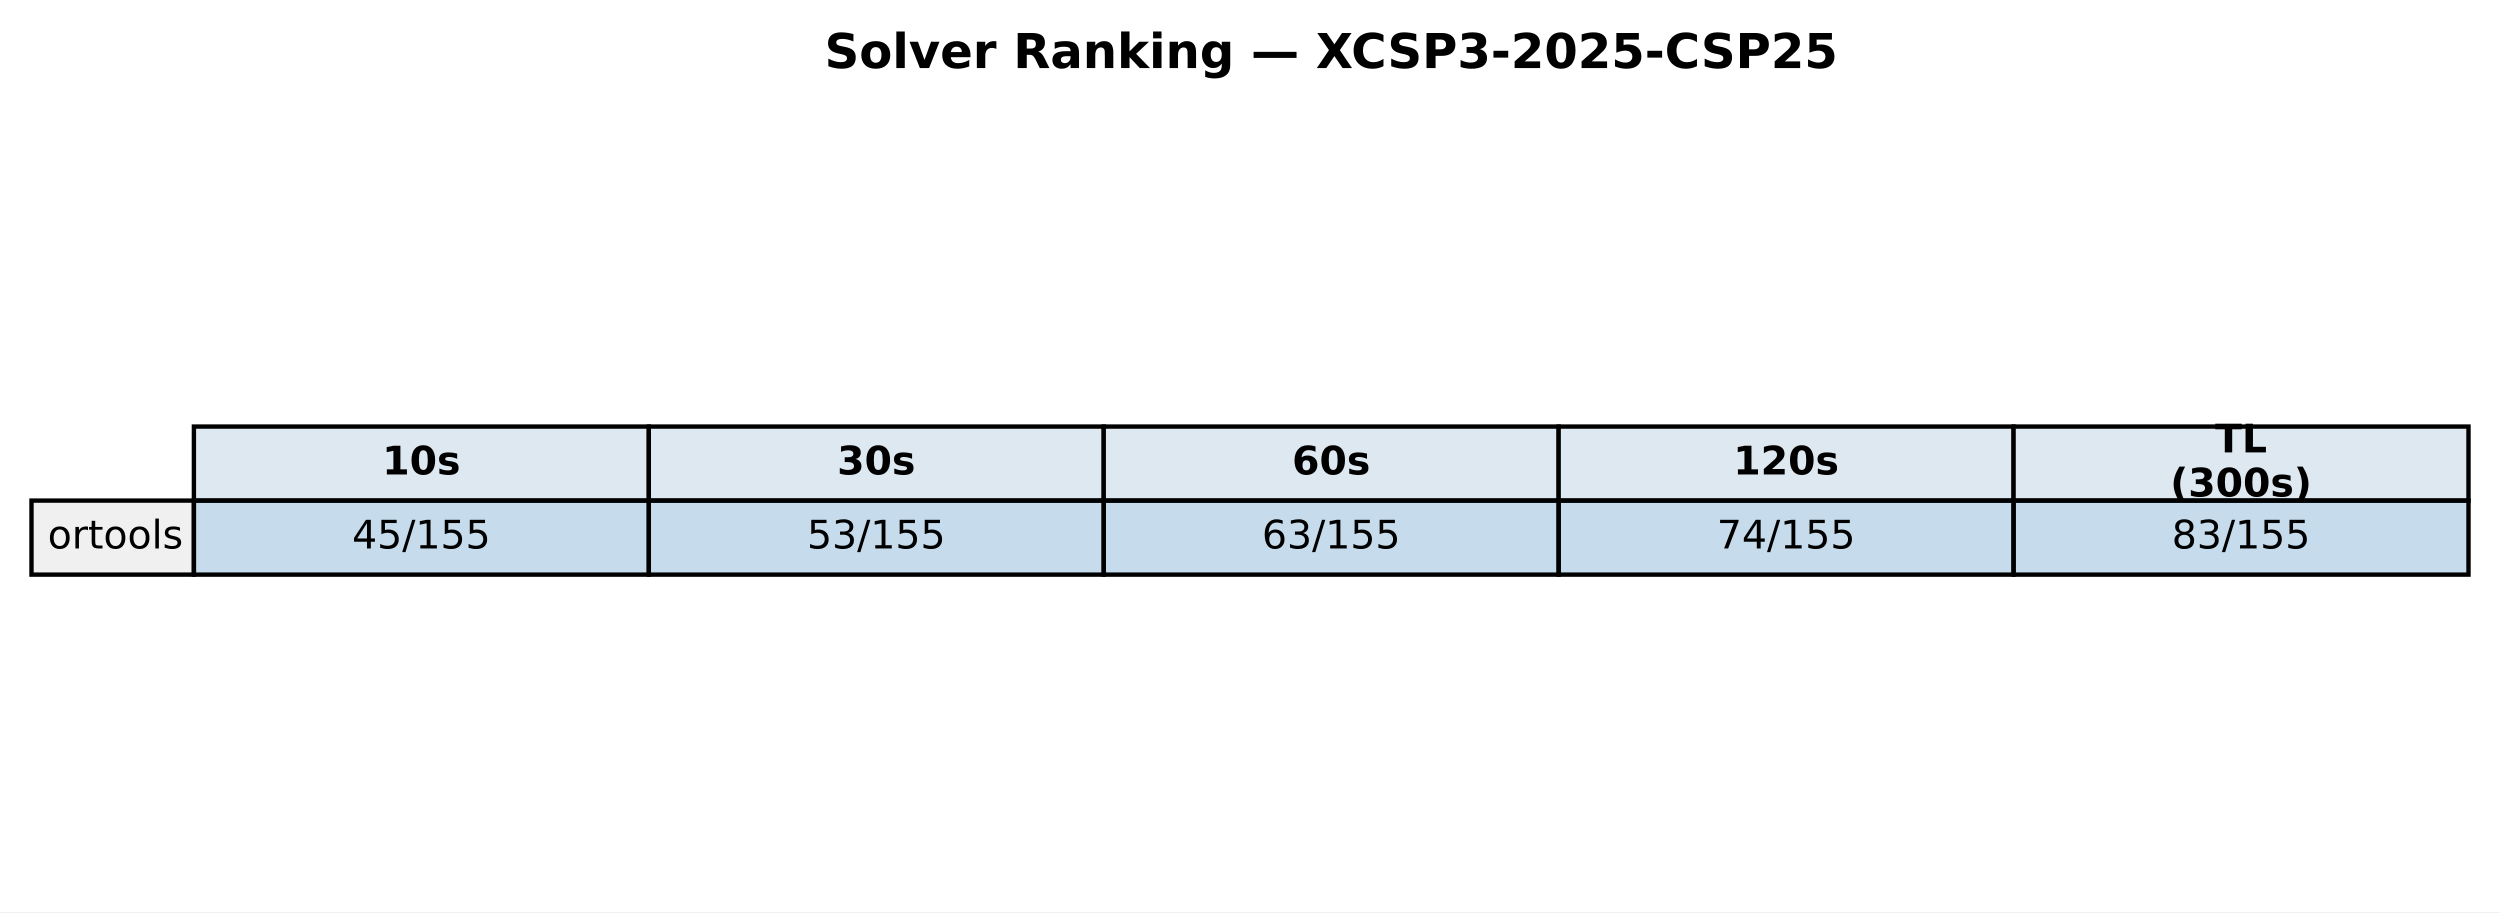
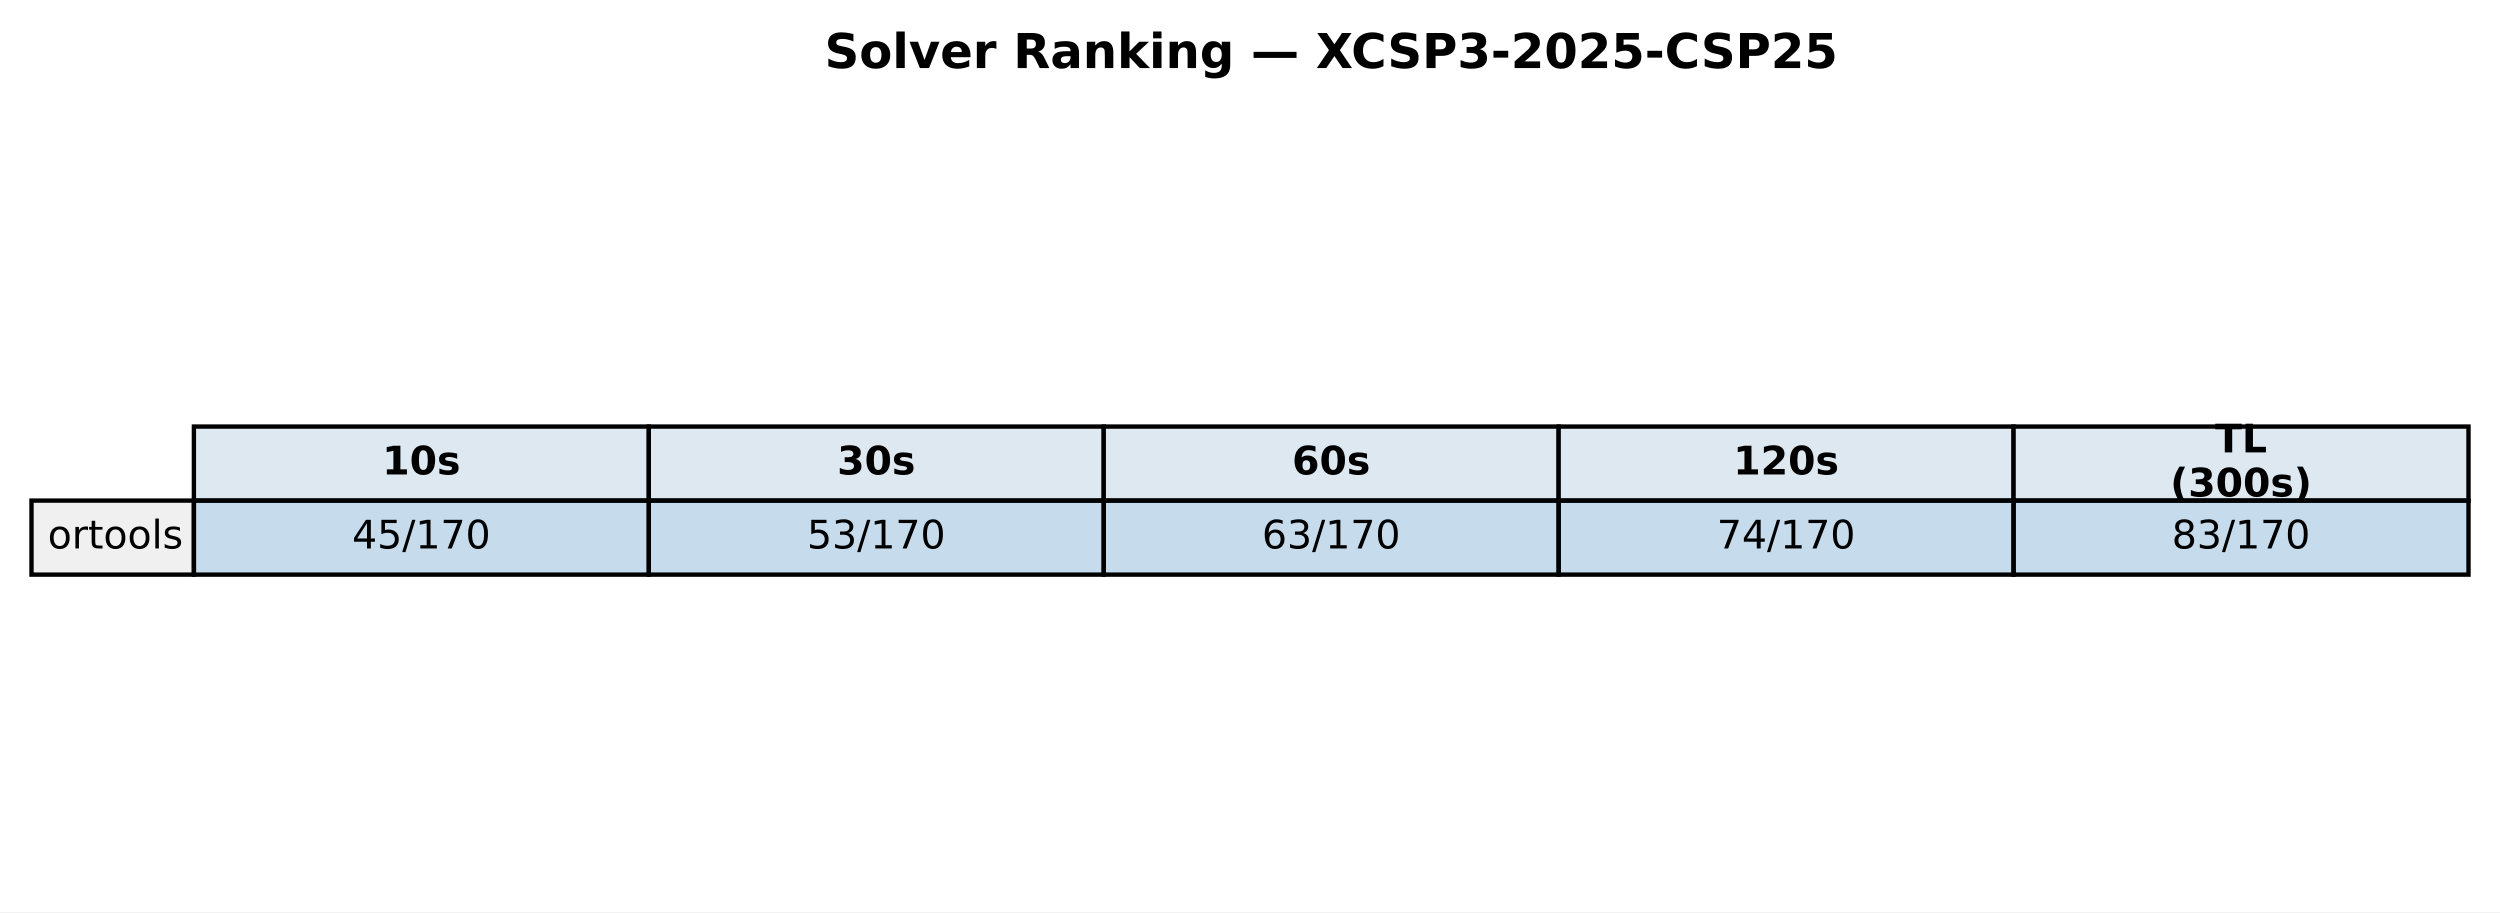
<svg xmlns="http://www.w3.org/2000/svg" xmlns:xlink="http://www.w3.org/1999/xlink" width="571.513pt" height="208.518pt" viewBox="0 0 571.513 208.518" version="1.1">
  <defs>
    <style type="text/css">*{stroke-linejoin: round; stroke-linecap: butt}</style>
  </defs>
  <g id="figure_1">
    <g id="patch_1">
      <path d="M 0 208.518  L 571.513 208.518  L 571.513 0  L 0 0  z " style="fill: #ffffff" />
    </g>
    <g id="axes_1">
      <g id="table_1">
        <g id="patch_2">
          <path d="M 44.325 114.438  L 148.323 114.438  L 148.323 97.514  L 44.325 97.514  z " style="fill: #dde8f0; stroke: #000000; stroke-linejoin: miter" />
        </g>
        <g id="text_1">
          <g transform="translate(87.38353 108.4594) scale(0.09 -0.09)">
            <defs>
              <path id="DejaVuSans-Bold-31" d="M 750 831  L 1813 831  L 1813 3847  L 722 3622  L 722 4441  L 1806 4666  L 2950 4666  L 2950 831  L 4013 831  L 4013 0  L 750 0  L 750 831  z " transform="scale(0.015625)" />
              <path id="DejaVuSans-Bold-30" d="M 2944 2338  Q 2944 3213 2780 3570  Q 2616 3928 2228 3928  Q 1841 3928 1675 3570  Q 1509 3213 1509 2338  Q 1509 1453 1675 1090  Q 1841 728 2228 728  Q 2613 728 2778 1090  Q 2944 1453 2944 2338  z M 4147 2328  Q 4147 1169 3647 539  Q 3147 -91 2228 -91  Q 1306 -91 806 539  Q 306 1169 306 2328  Q 306 3491 806 4120  Q 1306 4750 2228 4750  Q 3147 4750 3647 4120  Q 4147 3491 4147 2328  z " transform="scale(0.015625)" />
              <path id="DejaVuSans-Bold-73" d="M 3272 3391  L 3272 2541  Q 2913 2691 2578 2766  Q 2244 2841 1947 2841  Q 1628 2841 1473 2761  Q 1319 2681 1319 2516  Q 1319 2381 1436 2309  Q 1553 2238 1856 2203  L 2053 2175  Q 2913 2066 3209 1816  Q 3506 1566 3506 1031  Q 3506 472 3093 190  Q 2681 -91 1863 -91  Q 1516 -91 1145 -36  Q 775 19 384 128  L 384 978  Q 719 816 1070 734  Q 1422 653 1784 653  Q 2113 653 2278 743  Q 2444 834 2444 1013  Q 2444 1163 2330 1236  Q 2216 1309 1875 1350  L 1678 1375  Q 931 1469 631 1722  Q 331 1975 331 2491  Q 331 3047 712 3315  Q 1094 3584 1881 3584  Q 2191 3584 2531 3537  Q 2872 3491 3272 3391  z " transform="scale(0.015625)" />
            </defs>
            <use xlink:href="#DejaVuSans-Bold-31" />
            <use xlink:href="#DejaVuSans-Bold-30" transform="translate(69.58008 0)" />
            <use xlink:href="#DejaVuSans-Bold-73" transform="translate(139.1602 0)" />
          </g>
        </g>
        <g id="patch_3">
          <path d="M 148.323 114.438  L 252.32 114.438  L 252.32 97.514  L 148.323 97.514  z " style="fill: #dde8f0; stroke: #000000; stroke-linejoin: miter" />
        </g>
        <g id="text_2">
          <g transform="translate(191.381 108.4594) scale(0.09 -0.09)">
            <defs>
              <path id="DejaVuSans-Bold-33" d="M 2981 2516  Q 3453 2394 3698 2092  Q 3944 1791 3944 1325  Q 3944 631 3412 270  Q 2881 -91 1863 -91  Q 1503 -91 1142 -33  Q 781 25 428 141  L 428 1069  Q 766 900 1098 814  Q 1431 728 1753 728  Q 2231 728 2486 893  Q 2741 1059 2741 1369  Q 2741 1688 2480 1852  Q 2219 2016 1709 2016  L 1228 2016  L 1228 2791  L 1734 2791  Q 2188 2791 2409 2933  Q 2631 3075 2631 3366  Q 2631 3634 2415 3781  Q 2200 3928 1806 3928  Q 1516 3928 1219 3862  Q 922 3797 628 3669  L 628 4550  Q 984 4650 1334 4700  Q 1684 4750 2022 4750  Q 2931 4750 3382 4451  Q 3834 4153 3834 3553  Q 3834 3144 3618 2883  Q 3403 2622 2981 2516  z " transform="scale(0.015625)" />
            </defs>
            <use xlink:href="#DejaVuSans-Bold-33" />
            <use xlink:href="#DejaVuSans-Bold-30" transform="translate(69.58008 0)" />
            <use xlink:href="#DejaVuSans-Bold-73" transform="translate(139.1602 0)" />
          </g>
        </g>
        <g id="patch_4">
          <path d="M 252.32 114.438  L 356.318 114.438  L 356.318 97.514  L 252.32 97.514  z " style="fill: #dde8f0; stroke: #000000; stroke-linejoin: miter" />
        </g>
        <g id="text_3">
          <g transform="translate(295.3786 108.4594) scale(0.09 -0.09)">
            <defs>
              <path id="DejaVuSans-Bold-36" d="M 2316 2303  Q 2000 2303 1842 2098  Q 1684 1894 1684 1484  Q 1684 1075 1842 870  Q 2000 666 2316 666  Q 2634 666 2792 870  Q 2950 1075 2950 1484  Q 2950 1894 2792 2098  Q 2634 2303 2316 2303  z M 3803 4544  L 3803 3681  Q 3506 3822 3243 3889  Q 2981 3956 2731 3956  Q 2194 3956 1894 3657  Q 1594 3359 1544 2772  Q 1750 2925 1990 3001  Q 2231 3078 2516 3078  Q 3231 3078 3670 2659  Q 4109 2241 4109 1563  Q 4109 813 3618 361  Q 3128 -91 2303 -91  Q 1394 -91 895 523  Q 397 1138 397 2266  Q 397 3422 980 4083  Q 1563 4744 2578 4744  Q 2900 4744 3203 4694  Q 3506 4644 3803 4544  z " transform="scale(0.015625)" />
            </defs>
            <use xlink:href="#DejaVuSans-Bold-36" />
            <use xlink:href="#DejaVuSans-Bold-30" transform="translate(69.58008 0)" />
            <use xlink:href="#DejaVuSans-Bold-73" transform="translate(139.1602 0)" />
          </g>
        </g>
        <g id="patch_5">
          <path d="M 356.318 114.438  L 460.315 114.438  L 460.315 97.514  L 356.318 97.514  z " style="fill: #dde8f0; stroke: #000000; stroke-linejoin: miter" />
        </g>
        <g id="text_4">
          <g transform="translate(396.2451 108.4594) scale(0.09 -0.09)">
            <defs>
              <path id="DejaVuSans-Bold-32" d="M 1844 884  L 3897 884  L 3897 0  L 506 0  L 506 884  L 2209 2388  Q 2438 2594 2547 2791  Q 2656 2988 2656 3200  Q 2656 3528 2436 3728  Q 2216 3928 1850 3928  Q 1569 3928 1234 3808  Q 900 3688 519 3450  L 519 4475  Q 925 4609 1322 4679  Q 1719 4750 2100 4750  Q 2938 4750 3402 4381  Q 3866 4013 3866 3353  Q 3866 2972 3669 2642  Q 3472 2313 2841 1759  L 1844 884  z " transform="scale(0.015625)" />
            </defs>
            <use xlink:href="#DejaVuSans-Bold-31" />
            <use xlink:href="#DejaVuSans-Bold-32" transform="translate(69.58008 0)" />
            <use xlink:href="#DejaVuSans-Bold-30" transform="translate(139.1602 0)" />
            <use xlink:href="#DejaVuSans-Bold-73" transform="translate(208.7402 0)" />
          </g>
        </g>
        <g id="patch_6">
          <path d="M 460.315 114.438  L 564.313 114.438  L 564.313 97.514  L 460.315 97.514  z " style="fill: #dde8f0; stroke: #000000; stroke-linejoin: miter" />
        </g>
        <g id="text_5">
          <g transform="translate(506.3767 103.4204) scale(0.09 -0.09)">
            <defs>
              <path id="DejaVuSans-Bold-54" d="M 31 4666  L 4331 4666  L 4331 3756  L 2784 3756  L 2784 0  L 1581 0  L 1581 3756  L 31 3756  L 31 4666  z " transform="scale(0.015625)" />
              <path id="DejaVuSans-Bold-4c" d="M 588 4666  L 1791 4666  L 1791 909  L 3903 909  L 3903 0  L 588 0  L 588 4666  z " transform="scale(0.015625)" />
            </defs>
            <use xlink:href="#DejaVuSans-Bold-54" />
            <use xlink:href="#DejaVuSans-Bold-4c" transform="translate(68.21289 0)" />
          </g>
          <g transform="translate(496.1293 113.4984) scale(0.09 -0.09)">
            <defs>
              <path id="DejaVuSans-Bold-28" d="M 2413 -844  L 1484 -844  Q 1006 -72 778 623  Q 550 1319 550 2003  Q 550 2688 779 3389  Q 1009 4091 1484 4856  L 2413 4856  Q 2013 4116 1813 3408  Q 1613 2700 1613 2009  Q 1613 1319 1811 609  Q 2009 -100 2413 -844  z " transform="scale(0.015625)" />
              <path id="DejaVuSans-Bold-29" d="M 513 -844  Q 913 -100 1113 609  Q 1313 1319 1313 2009  Q 1313 2700 1113 3408  Q 913 4116 513 4856  L 1441 4856  Q 1916 4091 2145 3389  Q 2375 2688 2375 2003  Q 2375 1319 2147 623  Q 1919 -72 1441 -844  L 513 -844  z " transform="scale(0.015625)" />
            </defs>
            <use xlink:href="#DejaVuSans-Bold-28" />
            <use xlink:href="#DejaVuSans-Bold-33" transform="translate(45.70312 0)" />
            <use xlink:href="#DejaVuSans-Bold-30" transform="translate(115.2832 0)" />
            <use xlink:href="#DejaVuSans-Bold-30" transform="translate(184.8633 0)" />
            <use xlink:href="#DejaVuSans-Bold-73" transform="translate(254.4434 0)" />
            <use xlink:href="#DejaVuSans-Bold-29" transform="translate(313.9648 0)" />
          </g>
        </g>
        <g id="patch_7">
          <path d="M 7.2 131.363  L 44.325 131.363  L 44.325 114.438  L 7.2 114.438  z " style="fill: #f0f0f0; stroke: #000000; stroke-linejoin: miter" />
        </g>
        <g id="text_6">
          <g transform="translate(10.9125 125.3841) scale(0.09 -0.09)">
            <defs>
              <path id="DejaVuSans-6f" d="M 1959 3097  Q 1497 3097 1228 2736  Q 959 2375 959 1747  Q 959 1119 1226 758  Q 1494 397 1959 397  Q 2419 397 2687 759  Q 2956 1122 2956 1747  Q 2956 2369 2687 2733  Q 2419 3097 1959 3097  z M 1959 3584  Q 2709 3584 3137 3096  Q 3566 2609 3566 1747  Q 3566 888 3137 398  Q 2709 -91 1959 -91  Q 1206 -91 779 398  Q 353 888 353 1747  Q 353 2609 779 3096  Q 1206 3584 1959 3584  z " transform="scale(0.015625)" />
              <path id="DejaVuSans-72" d="M 2631 2963  Q 2534 3019 2420 3045  Q 2306 3072 2169 3072  Q 1681 3072 1420 2755  Q 1159 2438 1159 1844  L 1159 0  L 581 0  L 581 3500  L 1159 3500  L 1159 2956  Q 1341 3275 1631 3429  Q 1922 3584 2338 3584  Q 2397 3584 2469 3576  Q 2541 3569 2628 3553  L 2631 2963  z " transform="scale(0.015625)" />
              <path id="DejaVuSans-74" d="M 1172 4494  L 1172 3500  L 2356 3500  L 2356 3053  L 1172 3053  L 1172 1153  Q 1172 725 1289 603  Q 1406 481 1766 481  L 2356 481  L 2356 0  L 1766 0  Q 1100 0 847 248  Q 594 497 594 1153  L 594 3053  L 172 3053  L 172 3500  L 594 3500  L 594 4494  L 1172 4494  z " transform="scale(0.015625)" />
              <path id="DejaVuSans-6c" d="M 603 4863  L 1178 4863  L 1178 0  L 603 0  L 603 4863  z " transform="scale(0.015625)" />
              <path id="DejaVuSans-73" d="M 2834 3397  L 2834 2853  Q 2591 2978 2328 3040  Q 2066 3103 1784 3103  Q 1356 3103 1142 2972  Q 928 2841 928 2578  Q 928 2378 1081 2264  Q 1234 2150 1697 2047  L 1894 2003  Q 2506 1872 2764 1633  Q 3022 1394 3022 966  Q 3022 478 2636 193  Q 2250 -91 1575 -91  Q 1294 -91 989 -36  Q 684 19 347 128  L 347 722  Q 666 556 975 473  Q 1284 391 1588 391  Q 1994 391 2212 530  Q 2431 669 2431 922  Q 2431 1156 2273 1281  Q 2116 1406 1581 1522  L 1381 1569  Q 847 1681 609 1914  Q 372 2147 372 2553  Q 372 3047 722 3315  Q 1072 3584 1716 3584  Q 2034 3584 2315 3537  Q 2597 3491 2834 3397  z " transform="scale(0.015625)" />
            </defs>
            <use xlink:href="#DejaVuSans-6f" />
            <use xlink:href="#DejaVuSans-72" transform="translate(61.18164 0)" />
            <use xlink:href="#DejaVuSans-74" transform="translate(102.2949 0)" />
            <use xlink:href="#DejaVuSans-6f" transform="translate(141.5039 0)" />
            <use xlink:href="#DejaVuSans-6f" transform="translate(202.6855 0)" />
            <use xlink:href="#DejaVuSans-6c" transform="translate(263.8672 0)" />
            <use xlink:href="#DejaVuSans-73" transform="translate(291.6504 0)" />
          </g>
        </g>
        <g id="patch_8">
          <path d="M 44.325 131.363  L 148.323 131.363  L 148.323 114.438  L 44.325 114.438  z " style="fill: #1f77b4; fill-opacity: 0.25; stroke: #000000; stroke-linejoin: miter" />
        </g>
        <g id="text_7">
          <g transform="translate(80.4922 125.3841) scale(0.09 -0.09)">
            <defs>
              <path id="DejaVuSans-34" d="M 2419 4116  L 825 1625  L 2419 1625  L 2419 4116  z M 2253 4666  L 3047 4666  L 3047 1625  L 3713 1625  L 3713 1100  L 3047 1100  L 3047 0  L 2419 0  L 2419 1100  L 313 1100  L 313 1709  L 2253 4666  z " transform="scale(0.015625)" />
              <path id="DejaVuSans-35" d="M 691 4666  L 3169 4666  L 3169 4134  L 1269 4134  L 1269 2991  Q 1406 3038 1543 3061  Q 1681 3084 1819 3084  Q 2600 3084 3056 2656  Q 3513 2228 3513 1497  Q 3513 744 3044 326  Q 2575 -91 1722 -91  Q 1428 -91 1123 -41  Q 819 9 494 109  L 494 744  Q 775 591 1075 516  Q 1375 441 1709 441  Q 2250 441 2565 725  Q 2881 1009 2881 1497  Q 2881 1984 2565 2268  Q 2250 2553 1709 2553  Q 1456 2553 1204 2497  Q 953 2441 691 2322  L 691 4666  z " transform="scale(0.015625)" />
              <path id="DejaVuSans-2f" d="M 1625 4666  L 2156 4666  L 531 -594  L 0 -594  L 1625 4666  z " transform="scale(0.015625)" />
              <path id="DejaVuSans-31" d="M 794 531  L 1825 531  L 1825 4091  L 703 3866  L 703 4441  L 1819 4666  L 2450 4666  L 2450 531  L 3481 531  L 3481 0  L 794 0  L 794 531  z " transform="scale(0.015625)" />
+               <path id="DejaVuSans-37" d="M 525 4666  L 3525 4666  L 3525 4397  L 1831 0  L 1172 0  L 2766 4134  L 525 4134  L 525 4666  z " transform="scale(0.015625)" />
+               <path id="DejaVuSans-30" d="M 2034 4250  Q 1547 4250 1301 3770  Q 1056 3291 1056 2328  Q 1056 1369 1301 889  Q 1547 409 2034 409  Q 2525 409 2770 889  Q 3016 1369 3016 2328  Q 3016 3291 2770 3770  Q 2525 4250 2034 4250  z M 2034 4750  Q 2819 4750 3233 4129  Q 3647 3509 3647 2328  Q 3647 1150 3233 529  Q 2819 -91 2034 -91  Q 1250 -91 836 529  Q 422 1150 422 2328  Q 422 3509 836 4129  Q 1250 4750 2034 4750  z " transform="scale(0.015625)" />
            </defs>
            <use xlink:href="#DejaVuSans-34" />
            <use xlink:href="#DejaVuSans-35" transform="translate(63.62305 0)" />
            <use xlink:href="#DejaVuSans-2f" transform="translate(127.2461 0)" />
            <use xlink:href="#DejaVuSans-31" transform="translate(160.9375 0)" />
-             <use xlink:href="#DejaVuSans-35" transform="translate(224.5605 0)" />
-             <use xlink:href="#DejaVuSans-35" transform="translate(288.1836 0)" />
+             <use xlink:href="#DejaVuSans-37" transform="translate(224.5605 0)" />
+             <use xlink:href="#DejaVuSans-30" transform="translate(288.1836 0)" />
          </g>
        </g>
        <g id="patch_9">
          <path d="M 148.323 131.363  L 252.32 131.363  L 252.32 114.438  L 148.323 114.438  z " style="fill: #1f77b4; fill-opacity: 0.25; stroke: #000000; stroke-linejoin: miter" />
        </g>
        <g id="text_8">
          <g transform="translate(184.4897 125.3841) scale(0.09 -0.09)">
            <defs>
              <path id="DejaVuSans-33" d="M 2597 2516  Q 3050 2419 3304 2112  Q 3559 1806 3559 1356  Q 3559 666 3084 287  Q 2609 -91 1734 -91  Q 1441 -91 1130 -33  Q 819 25 488 141  L 488 750  Q 750 597 1062 519  Q 1375 441 1716 441  Q 2309 441 2620 675  Q 2931 909 2931 1356  Q 2931 1769 2642 2001  Q 2353 2234 1838 2234  L 1294 2234  L 1294 2753  L 1863 2753  Q 2328 2753 2575 2939  Q 2822 3125 2822 3475  Q 2822 3834 2567 4026  Q 2313 4219 1838 4219  Q 1578 4219 1281 4162  Q 984 4106 628 3988  L 628 4550  Q 988 4650 1302 4700  Q 1616 4750 1894 4750  Q 2613 4750 3031 4423  Q 3450 4097 3450 3541  Q 3450 3153 3228 2886  Q 3006 2619 2597 2516  z " transform="scale(0.015625)" />
            </defs>
            <use xlink:href="#DejaVuSans-35" />
            <use xlink:href="#DejaVuSans-33" transform="translate(63.62305 0)" />
            <use xlink:href="#DejaVuSans-2f" transform="translate(127.2461 0)" />
            <use xlink:href="#DejaVuSans-31" transform="translate(160.9375 0)" />
-             <use xlink:href="#DejaVuSans-35" transform="translate(224.5605 0)" />
-             <use xlink:href="#DejaVuSans-35" transform="translate(288.1836 0)" />
+             <use xlink:href="#DejaVuSans-37" transform="translate(224.5605 0)" />
+             <use xlink:href="#DejaVuSans-30" transform="translate(288.1836 0)" />
          </g>
        </g>
        <g id="patch_10">
          <path d="M 252.32 131.363  L 356.318 131.363  L 356.318 114.438  L 252.32 114.438  z " style="fill: #1f77b4; fill-opacity: 0.25; stroke: #000000; stroke-linejoin: miter" />
        </g>
        <g id="text_9">
          <g transform="translate(288.4872 125.3841) scale(0.09 -0.09)">
            <defs>
              <path id="DejaVuSans-36" d="M 2113 2584  Q 1688 2584 1439 2293  Q 1191 2003 1191 1497  Q 1191 994 1439 701  Q 1688 409 2113 409  Q 2538 409 2786 701  Q 3034 994 3034 1497  Q 3034 2003 2786 2293  Q 2538 2584 2113 2584  z M 3366 4563  L 3366 3988  Q 3128 4100 2886 4159  Q 2644 4219 2406 4219  Q 1781 4219 1451 3797  Q 1122 3375 1075 2522  Q 1259 2794 1537 2939  Q 1816 3084 2150 3084  Q 2853 3084 3261 2657  Q 3669 2231 3669 1497  Q 3669 778 3244 343  Q 2819 -91 2113 -91  Q 1303 -91 875 529  Q 447 1150 447 2328  Q 447 3434 972 4092  Q 1497 4750 2381 4750  Q 2619 4750 2861 4703  Q 3103 4656 3366 4563  z " transform="scale(0.015625)" />
            </defs>
            <use xlink:href="#DejaVuSans-36" />
            <use xlink:href="#DejaVuSans-33" transform="translate(63.62305 0)" />
            <use xlink:href="#DejaVuSans-2f" transform="translate(127.2461 0)" />
            <use xlink:href="#DejaVuSans-31" transform="translate(160.9375 0)" />
-             <use xlink:href="#DejaVuSans-35" transform="translate(224.5605 0)" />
-             <use xlink:href="#DejaVuSans-35" transform="translate(288.1836 0)" />
+             <use xlink:href="#DejaVuSans-37" transform="translate(224.5605 0)" />
+             <use xlink:href="#DejaVuSans-30" transform="translate(288.1836 0)" />
          </g>
        </g>
        <g id="patch_11">
          <path d="M 356.318 131.363  L 460.315 131.363  L 460.315 114.438  L 356.318 114.438  z " style="fill: #1f77b4; fill-opacity: 0.25; stroke: #000000; stroke-linejoin: miter" />
        </g>
        <g id="text_10">
          <g transform="translate(392.4848 125.3841) scale(0.09 -0.09)">
-             <defs>
-               <path id="DejaVuSans-37" d="M 525 4666  L 3525 4666  L 3525 4397  L 1831 0  L 1172 0  L 2766 4134  L 525 4134  L 525 4666  z " transform="scale(0.015625)" />
-             </defs>
            <use xlink:href="#DejaVuSans-37" />
            <use xlink:href="#DejaVuSans-34" transform="translate(63.62305 0)" />
            <use xlink:href="#DejaVuSans-2f" transform="translate(127.2461 0)" />
            <use xlink:href="#DejaVuSans-31" transform="translate(160.9375 0)" />
-             <use xlink:href="#DejaVuSans-35" transform="translate(224.5605 0)" />
-             <use xlink:href="#DejaVuSans-35" transform="translate(288.1836 0)" />
+             <use xlink:href="#DejaVuSans-37" transform="translate(224.5605 0)" />
+             <use xlink:href="#DejaVuSans-30" transform="translate(288.1836 0)" />
          </g>
        </g>
        <g id="patch_12">
          <path d="M 460.315 131.363  L 564.313 131.363  L 564.313 114.438  L 460.315 114.438  z " style="fill: #1f77b4; fill-opacity: 0.25; stroke: #000000; stroke-linejoin: miter" />
        </g>
        <g id="text_11">
          <g transform="translate(496.4823 125.3841) scale(0.09 -0.09)">
            <defs>
              <path id="DejaVuSans-38" d="M 2034 2216  Q 1584 2216 1326 1975  Q 1069 1734 1069 1313  Q 1069 891 1326 650  Q 1584 409 2034 409  Q 2484 409 2743 651  Q 3003 894 3003 1313  Q 3003 1734 2745 1975  Q 2488 2216 2034 2216  z M 1403 2484  Q 997 2584 770 2862  Q 544 3141 544 3541  Q 544 4100 942 4425  Q 1341 4750 2034 4750  Q 2731 4750 3128 4425  Q 3525 4100 3525 3541  Q 3525 3141 3298 2862  Q 3072 2584 2669 2484  Q 3125 2378 3379 2068  Q 3634 1759 3634 1313  Q 3634 634 3220 271  Q 2806 -91 2034 -91  Q 1263 -91 848 271  Q 434 634 434 1313  Q 434 1759 690 2068  Q 947 2378 1403 2484  z M 1172 3481  Q 1172 3119 1398 2916  Q 1625 2713 2034 2713  Q 2441 2713 2670 2916  Q 2900 3119 2900 3481  Q 2900 3844 2670 4047  Q 2441 4250 2034 4250  Q 1625 4250 1398 4047  Q 1172 3844 1172 3481  z " transform="scale(0.015625)" />
            </defs>
            <use xlink:href="#DejaVuSans-38" />
            <use xlink:href="#DejaVuSans-33" transform="translate(63.62305 0)" />
            <use xlink:href="#DejaVuSans-2f" transform="translate(127.2461 0)" />
            <use xlink:href="#DejaVuSans-31" transform="translate(160.9375 0)" />
-             <use xlink:href="#DejaVuSans-35" transform="translate(224.5605 0)" />
-             <use xlink:href="#DejaVuSans-35" transform="translate(288.1836 0)" />
+             <use xlink:href="#DejaVuSans-37" transform="translate(224.5605 0)" />
+             <use xlink:href="#DejaVuSans-30" transform="translate(288.1836 0)" />
          </g>
        </g>
      </g>
      <g id="text_12">
        <g transform="translate(188.5077 15.55828) scale(0.11 -0.11)">
          <defs>
            <path id="DejaVuSans-Bold-53" d="M 3834 4519  L 3834 3531  Q 3450 3703 3084 3790  Q 2719 3878 2394 3878  Q 1963 3878 1756 3759  Q 1550 3641 1550 3391  Q 1550 3203 1689 3098  Q 1828 2994 2194 2919  L 2706 2816  Q 3484 2659 3812 2340  Q 4141 2022 4141 1434  Q 4141 663 3683 286  Q 3225 -91 2284 -91  Q 1841 -91 1394 -6  Q 947 78 500 244  L 500 1259  Q 947 1022 1364 901  Q 1781 781 2169 781  Q 2563 781 2772 912  Q 2981 1044 2981 1288  Q 2981 1506 2839 1625  Q 2697 1744 2272 1838  L 1806 1941  Q 1106 2091 782 2419  Q 459 2747 459 3303  Q 459 4000 909 4375  Q 1359 4750 2203 4750  Q 2588 4750 2994 4692  Q 3400 4634 3834 4519  z " transform="scale(0.015625)" />
            <path id="DejaVuSans-Bold-6f" d="M 2203 2784  Q 1831 2784 1636 2517  Q 1441 2250 1441 1747  Q 1441 1244 1636 976  Q 1831 709 2203 709  Q 2569 709 2762 976  Q 2956 1244 2956 1747  Q 2956 2250 2762 2517  Q 2569 2784 2203 2784  z M 2203 3584  Q 3106 3584 3614 3096  Q 4122 2609 4122 1747  Q 4122 884 3614 396  Q 3106 -91 2203 -91  Q 1297 -91 786 396  Q 275 884 275 1747  Q 275 2609 786 3096  Q 1297 3584 2203 3584  z " transform="scale(0.015625)" />
            <path id="DejaVuSans-Bold-6c" d="M 538 4863  L 1656 4863  L 1656 0  L 538 0  L 538 4863  z " transform="scale(0.015625)" />
            <path id="DejaVuSans-Bold-76" d="M 97 3500  L 1216 3500  L 2088 1081  L 2956 3500  L 4078 3500  L 2700 0  L 1472 0  L 97 3500  z " transform="scale(0.015625)" />
            <path id="DejaVuSans-Bold-65" d="M 4031 1759  L 4031 1441  L 1416 1441  Q 1456 1047 1700 850  Q 1944 653 2381 653  Q 2734 653 3104 758  Q 3475 863 3866 1075  L 3866 213  Q 3469 63 3072 -14  Q 2675 -91 2278 -91  Q 1328 -91 801 392  Q 275 875 275 1747  Q 275 2603 792 3093  Q 1309 3584 2216 3584  Q 3041 3584 3536 3087  Q 4031 2591 4031 1759  z M 2881 2131  Q 2881 2450 2695 2645  Q 2509 2841 2209 2841  Q 1884 2841 1681 2658  Q 1478 2475 1428 2131  L 2881 2131  z " transform="scale(0.015625)" />
            <path id="DejaVuSans-Bold-72" d="M 3138 2547  Q 2991 2616 2845 2648  Q 2700 2681 2553 2681  Q 2122 2681 1889 2404  Q 1656 2128 1656 1613  L 1656 0  L 538 0  L 538 3500  L 1656 3500  L 1656 2925  Q 1872 3269 2151 3426  Q 2431 3584 2822 3584  Q 2878 3584 2943 3579  Q 3009 3575 3134 3559  L 3138 2547  z " transform="scale(0.015625)" />
            <path id="DejaVuSans-Bold-20" transform="scale(0.015625)" />
            <path id="DejaVuSans-Bold-52" d="M 2297 2597  Q 2675 2597 2839 2737  Q 3003 2878 3003 3200  Q 3003 3519 2839 3656  Q 2675 3794 2297 3794  L 1791 3794  L 1791 2597  L 2297 2597  z M 1791 1766  L 1791 0  L 588 0  L 588 4666  L 2425 4666  Q 3347 4666 3776 4356  Q 4206 4047 4206 3378  Q 4206 2916 3982 2619  Q 3759 2322 3309 2181  Q 3556 2125 3751 1926  Q 3947 1728 4147 1325  L 4800 0  L 3519 0  L 2950 1159  Q 2778 1509 2601 1637  Q 2425 1766 2131 1766  L 1791 1766  z " transform="scale(0.015625)" />
            <path id="DejaVuSans-Bold-61" d="M 2106 1575  Q 1756 1575 1579 1456  Q 1403 1338 1403 1106  Q 1403 894 1545 773  Q 1688 653 1941 653  Q 2256 653 2472 879  Q 2688 1106 2688 1447  L 2688 1575  L 2106 1575  z M 3816 1997  L 3816 0  L 2688 0  L 2688 519  Q 2463 200 2181 54  Q 1900 -91 1497 -91  Q 953 -91 614 226  Q 275 544 275 1050  Q 275 1666 698 1953  Q 1122 2241 2028 2241  L 2688 2241  L 2688 2328  Q 2688 2594 2478 2717  Q 2269 2841 1825 2841  Q 1466 2841 1156 2769  Q 847 2697 581 2553  L 581 3406  Q 941 3494 1303 3539  Q 1666 3584 2028 3584  Q 2975 3584 3395 3211  Q 3816 2838 3816 1997  z " transform="scale(0.015625)" />
            <path id="DejaVuSans-Bold-6e" d="M 4056 2131  L 4056 0  L 2931 0  L 2931 347  L 2931 1631  Q 2931 2084 2911 2256  Q 2891 2428 2841 2509  Q 2775 2619 2662 2680  Q 2550 2741 2406 2741  Q 2056 2741 1856 2470  Q 1656 2200 1656 1722  L 1656 0  L 538 0  L 538 3500  L 1656 3500  L 1656 2988  Q 1909 3294 2193 3439  Q 2478 3584 2822 3584  Q 3428 3584 3742 3212  Q 4056 2841 4056 2131  z " transform="scale(0.015625)" />
            <path id="DejaVuSans-Bold-6b" d="M 538 4863  L 1656 4863  L 1656 2216  L 2944 3500  L 4244 3500  L 2534 1894  L 4378 0  L 3022 0  L 1656 1459  L 1656 0  L 538 0  L 538 4863  z " transform="scale(0.015625)" />
            <path id="DejaVuSans-Bold-69" d="M 538 3500  L 1656 3500  L 1656 0  L 538 0  L 538 3500  z M 538 4863  L 1656 4863  L 1656 3950  L 538 3950  L 538 4863  z " transform="scale(0.015625)" />
            <path id="DejaVuSans-Bold-67" d="M 2919 594  Q 2688 288 2409 144  Q 2131 0 1766 0  Q 1125 0 706 504  Q 288 1009 288 1791  Q 288 2575 706 3076  Q 1125 3578 1766 3578  Q 2131 3578 2409 3434  Q 2688 3291 2919 2981  L 2919 3500  L 4044 3500  L 4044 353  Q 4044 -491 3511 -936  Q 2978 -1381 1966 -1381  Q 1638 -1381 1331 -1331  Q 1025 -1281 716 -1178  L 716 -306  Q 1009 -475 1290 -558  Q 1572 -641 1856 -641  Q 2406 -641 2662 -400  Q 2919 -159 2919 353  L 2919 594  z M 2181 2772  Q 1834 2772 1640 2515  Q 1447 2259 1447 1791  Q 1447 1309 1634 1061  Q 1822 813 2181 813  Q 2531 813 2725 1069  Q 2919 1325 2919 1791  Q 2919 2259 2725 2515  Q 2531 2772 2181 2772  z " transform="scale(0.015625)" />
            <path id="DejaVuSans-Bold-2014" d="M 344 2156  L 6056 2156  L 6056 1350  L 344 1350  L 344 2156  z " transform="scale(0.015625)" />
            <path id="DejaVuSans-Bold-58" d="M 3188 2381  L 4806 0  L 3553 0  L 2463 1594  L 1381 0  L 122 0  L 1741 2381  L 184 4666  L 1441 4666  L 2463 3163  L 3481 4666  L 4744 4666  L 3188 2381  z " transform="scale(0.015625)" />
            <path id="DejaVuSans-Bold-43" d="M 4288 256  Q 3956 84 3597 -3  Q 3238 -91 2847 -91  Q 1681 -91 1000 561  Q 319 1213 319 2328  Q 319 3447 1000 4098  Q 1681 4750 2847 4750  Q 3238 4750 3597 4662  Q 3956 4575 4288 4403  L 4288 3438  Q 3953 3666 3628 3772  Q 3303 3878 2944 3878  Q 2300 3878 1931 3465  Q 1563 3053 1563 2328  Q 1563 1606 1931 1193  Q 2300 781 2944 781  Q 3303 781 3628 887  Q 3953 994 4288 1222  L 4288 256  z " transform="scale(0.015625)" />
            <path id="DejaVuSans-Bold-50" d="M 588 4666  L 2584 4666  Q 3475 4666 3951 4270  Q 4428 3875 4428 3144  Q 4428 2409 3951 2014  Q 3475 1619 2584 1619  L 1791 1619  L 1791 0  L 588 0  L 588 4666  z M 1791 3794  L 1791 2491  L 2456 2491  Q 2806 2491 2997 2661  Q 3188 2831 3188 3144  Q 3188 3456 2997 3625  Q 2806 3794 2456 3794  L 1791 3794  z " transform="scale(0.015625)" />
            <path id="DejaVuSans-Bold-2d" d="M 347 2297  L 2309 2297  L 2309 1388  L 347 1388  L 347 2297  z " transform="scale(0.015625)" />
            <path id="DejaVuSans-Bold-35" d="M 678 4666  L 3669 4666  L 3669 3781  L 1638 3781  L 1638 3059  Q 1775 3097 1914 3117  Q 2053 3138 2203 3138  Q 3056 3138 3531 2711  Q 4006 2284 4006 1522  Q 4006 766 3489 337  Q 2972 -91 2053 -91  Q 1656 -91 1267 -14  Q 878 63 494 219  L 494 1166  Q 875 947 1217 837  Q 1559 728 1863 728  Q 2300 728 2551 942  Q 2803 1156 2803 1522  Q 2803 1891 2551 2103  Q 2300 2316 1863 2316  Q 1603 2316 1309 2248  Q 1016 2181 678 2041  L 678 4666  z " transform="scale(0.015625)" />
          </defs>
          <use xlink:href="#DejaVuSans-Bold-53" />
          <use xlink:href="#DejaVuSans-Bold-6f" transform="translate(72.02148 0)" />
          <use xlink:href="#DejaVuSans-Bold-6c" transform="translate(140.7227 0)" />
          <use xlink:href="#DejaVuSans-Bold-76" transform="translate(175 0)" />
          <use xlink:href="#DejaVuSans-Bold-65" transform="translate(240.1855 0)" />
          <use xlink:href="#DejaVuSans-Bold-72" transform="translate(308.0078 0)" />
          <use xlink:href="#DejaVuSans-Bold-20" transform="translate(357.3242 0)" />
          <use xlink:href="#DejaVuSans-Bold-52" transform="translate(392.1387 0)" />
          <use xlink:href="#DejaVuSans-Bold-61" transform="translate(469.1406 0)" />
          <use xlink:href="#DejaVuSans-Bold-6e" transform="translate(536.6211 0)" />
          <use xlink:href="#DejaVuSans-Bold-6b" transform="translate(607.8125 0)" />
          <use xlink:href="#DejaVuSans-Bold-69" transform="translate(674.3164 0)" />
          <use xlink:href="#DejaVuSans-Bold-6e" transform="translate(708.5938 0)" />
          <use xlink:href="#DejaVuSans-Bold-67" transform="translate(779.7852 0)" />
          <use xlink:href="#DejaVuSans-Bold-20" transform="translate(851.3672 0)" />
          <use xlink:href="#DejaVuSans-Bold-2014" transform="translate(886.1816 0)" />
          <use xlink:href="#DejaVuSans-Bold-20" transform="translate(986.1816 0)" />
          <use xlink:href="#DejaVuSans-Bold-58" transform="translate(1020.996 0)" />
          <use xlink:href="#DejaVuSans-Bold-43" transform="translate(1094.471 0)" />
          <use xlink:href="#DejaVuSans-Bold-53" transform="translate(1169.734 0)" />
          <use xlink:href="#DejaVuSans-Bold-50" transform="translate(1241.756 0)" />
          <use xlink:href="#DejaVuSans-Bold-33" transform="translate(1315.047 0)" />
          <use xlink:href="#DejaVuSans-Bold-2d" transform="translate(1384.627 0)" />
          <use xlink:href="#DejaVuSans-Bold-32" transform="translate(1426.131 0)" />
          <use xlink:href="#DejaVuSans-Bold-30" transform="translate(1495.711 0)" />
          <use xlink:href="#DejaVuSans-Bold-32" transform="translate(1565.291 0)" />
          <use xlink:href="#DejaVuSans-Bold-35" transform="translate(1634.871 0)" />
          <use xlink:href="#DejaVuSans-Bold-2d" transform="translate(1704.451 0)" />
          <use xlink:href="#DejaVuSans-Bold-43" transform="translate(1745.955 0)" />
          <use xlink:href="#DejaVuSans-Bold-53" transform="translate(1821.219 0)" />
          <use xlink:href="#DejaVuSans-Bold-50" transform="translate(1893.24 0)" />
          <use xlink:href="#DejaVuSans-Bold-32" transform="translate(1966.531 0)" />
          <use xlink:href="#DejaVuSans-Bold-35" transform="translate(2036.111 0)" />
        </g>
      </g>
    </g>
  </g>
</svg>
